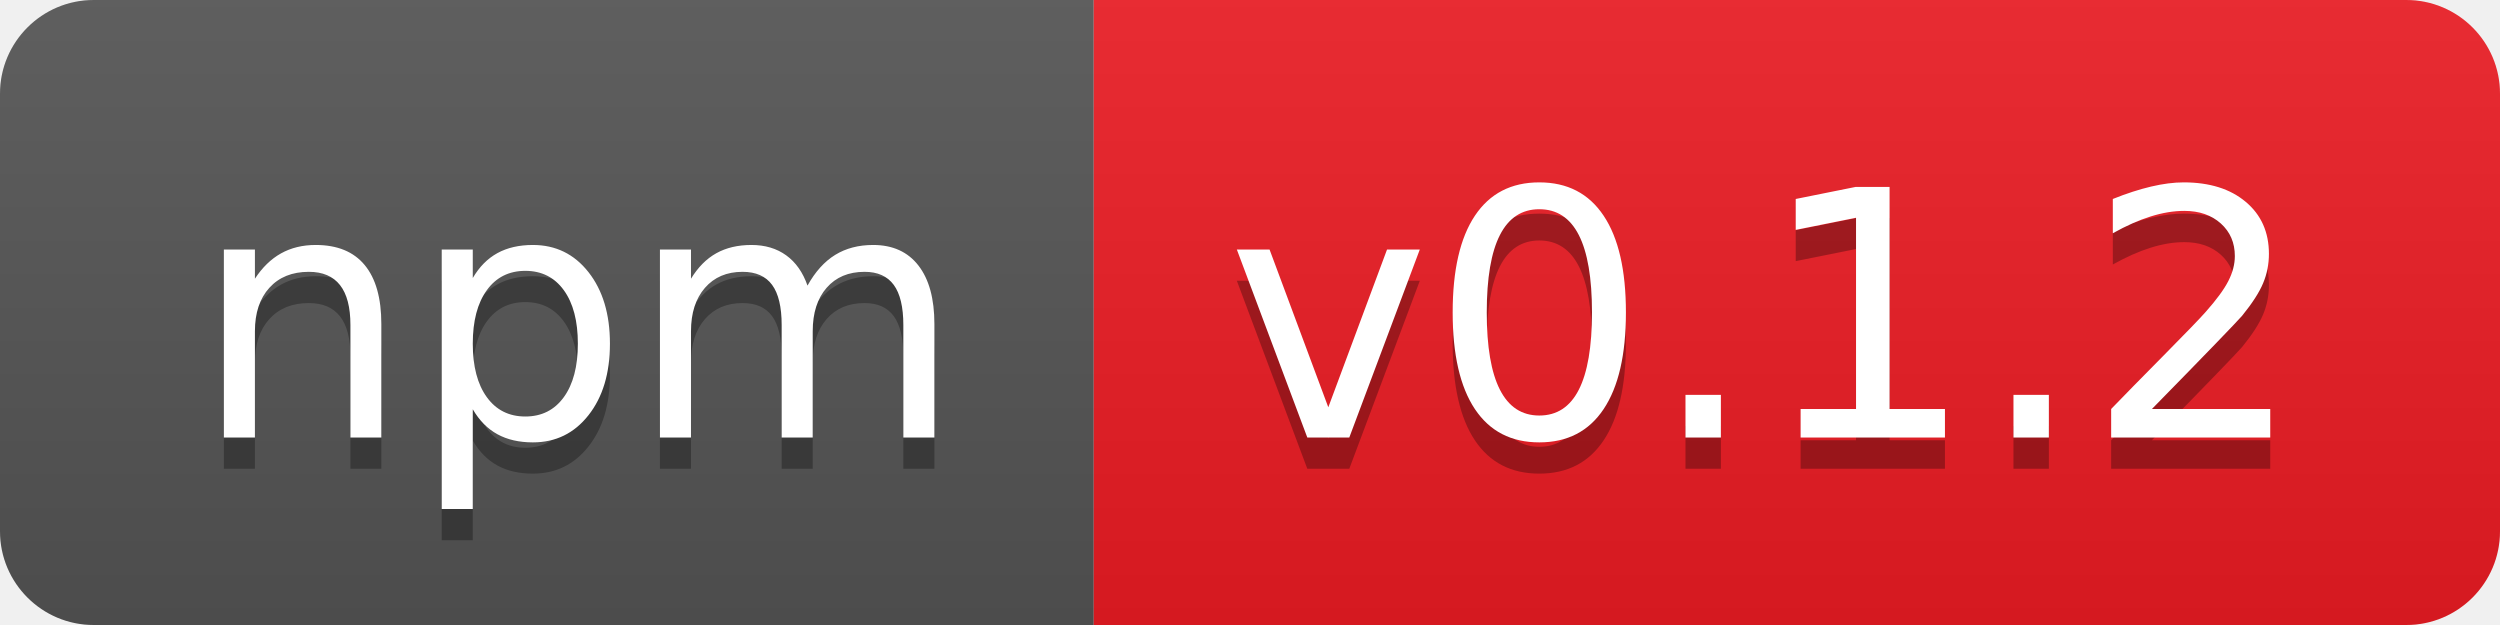
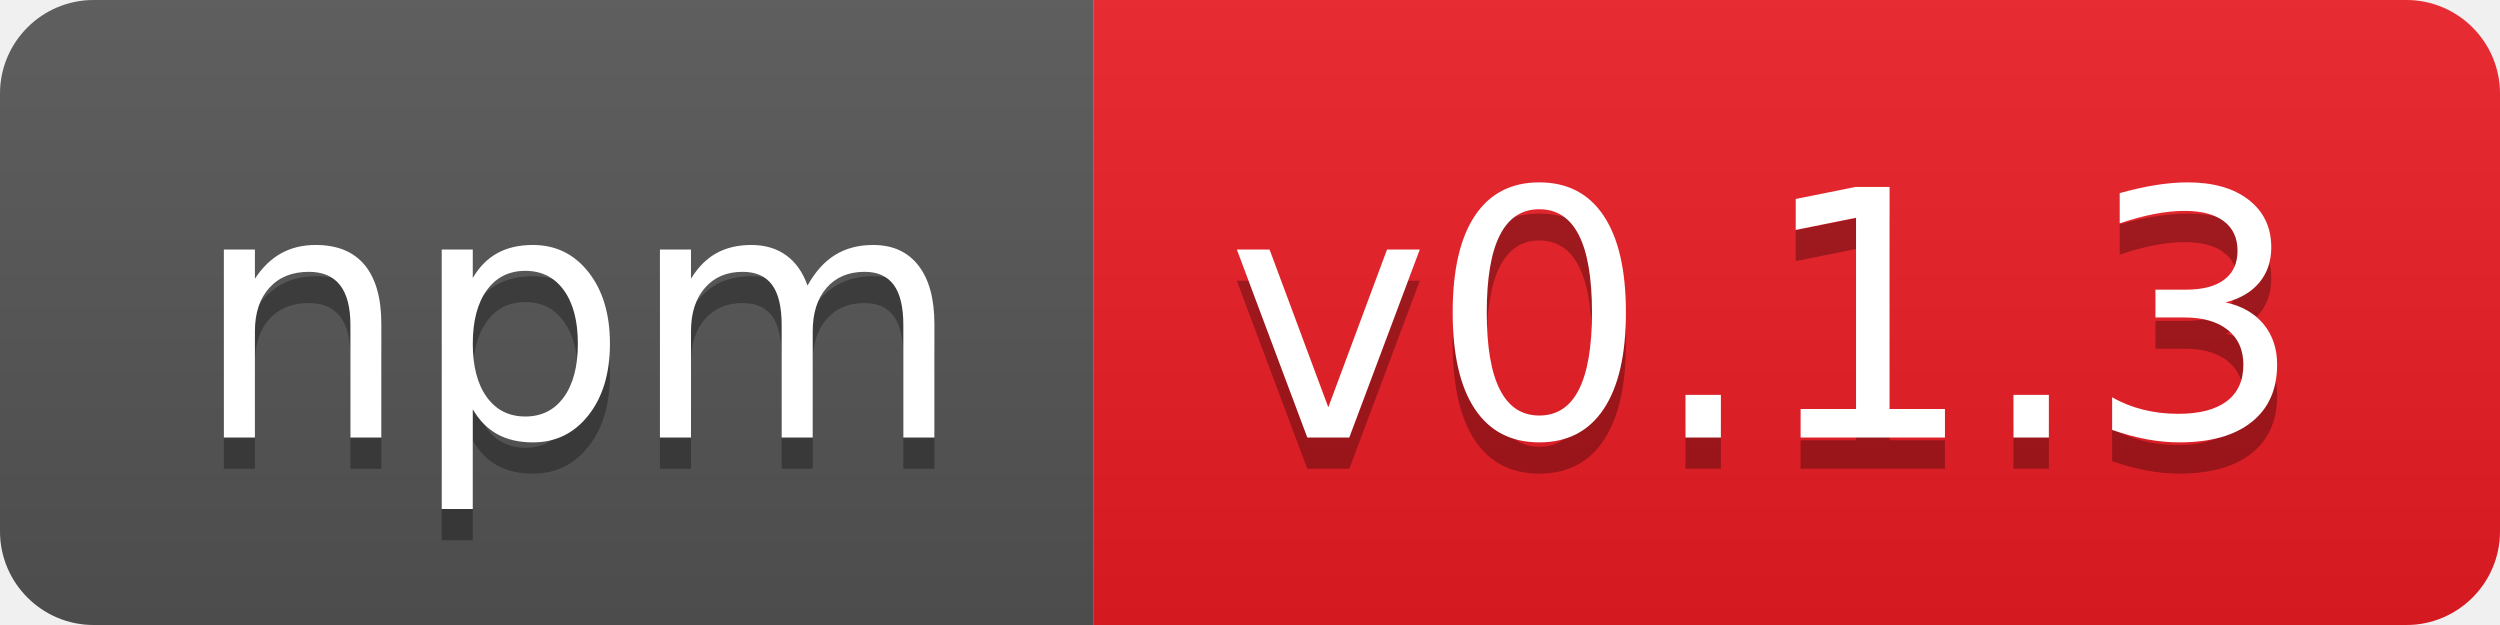
- <svg xmlns="http://www.w3.org/2000/svg" width="80" height="20" role="img" aria-label="npm: v0.1.2">
+ <svg xmlns="http://www.w3.org/2000/svg" width="80" height="20" role="img" aria-label="npm: v0.1.3">
  <linearGradient id="s" x2="0" y2="100%">
    <stop offset="0" stop-color="#bbb" stop-opacity=".1" />
    <stop offset="1" stop-opacity=".1" />
  </linearGradient>
  <clipPath id="r">
    <rect width="80" height="20" rx="3" fill="#fff" />
  </clipPath>
  <g clip-path="url(#r)">
    <rect width="35" height="20" fill="#555" />
    <rect x="35" width="45" height="20" fill="#ed1c24" />
    <rect width="80" height="20" fill="url(#s)" />
  </g>
  <g fill="#fff" text-anchor="middle" font-family="Verdana,Geneva,DejaVu Sans,sans-serif" text-rendering="geometricPrecision" font-size="110">
    <text aria-hidden="true" x="185" y="150" fill="#010101" fill-opacity=".3" transform="scale(.1)" textLength="250">npm</text>
    <text x="185" y="140" transform="scale(.1)" fill="#fff" textLength="250">npm</text>
-     <text aria-hidden="true" x="565" y="150" fill="#010101" fill-opacity=".3" transform="scale(.1)" textLength="350">v0.1.2</text>
-     <text x="565" y="140" transform="scale(.1)" fill="#fff" textLength="350">v0.1.2</text>
+     <text aria-hidden="true" x="565" y="150" fill="#010101" fill-opacity=".3" transform="scale(.1)" textLength="350">v0.1.3</text>
+     <text x="565" y="140" transform="scale(.1)" fill="#fff" textLength="350">v0.1.3</text>
  </g>
</svg>
